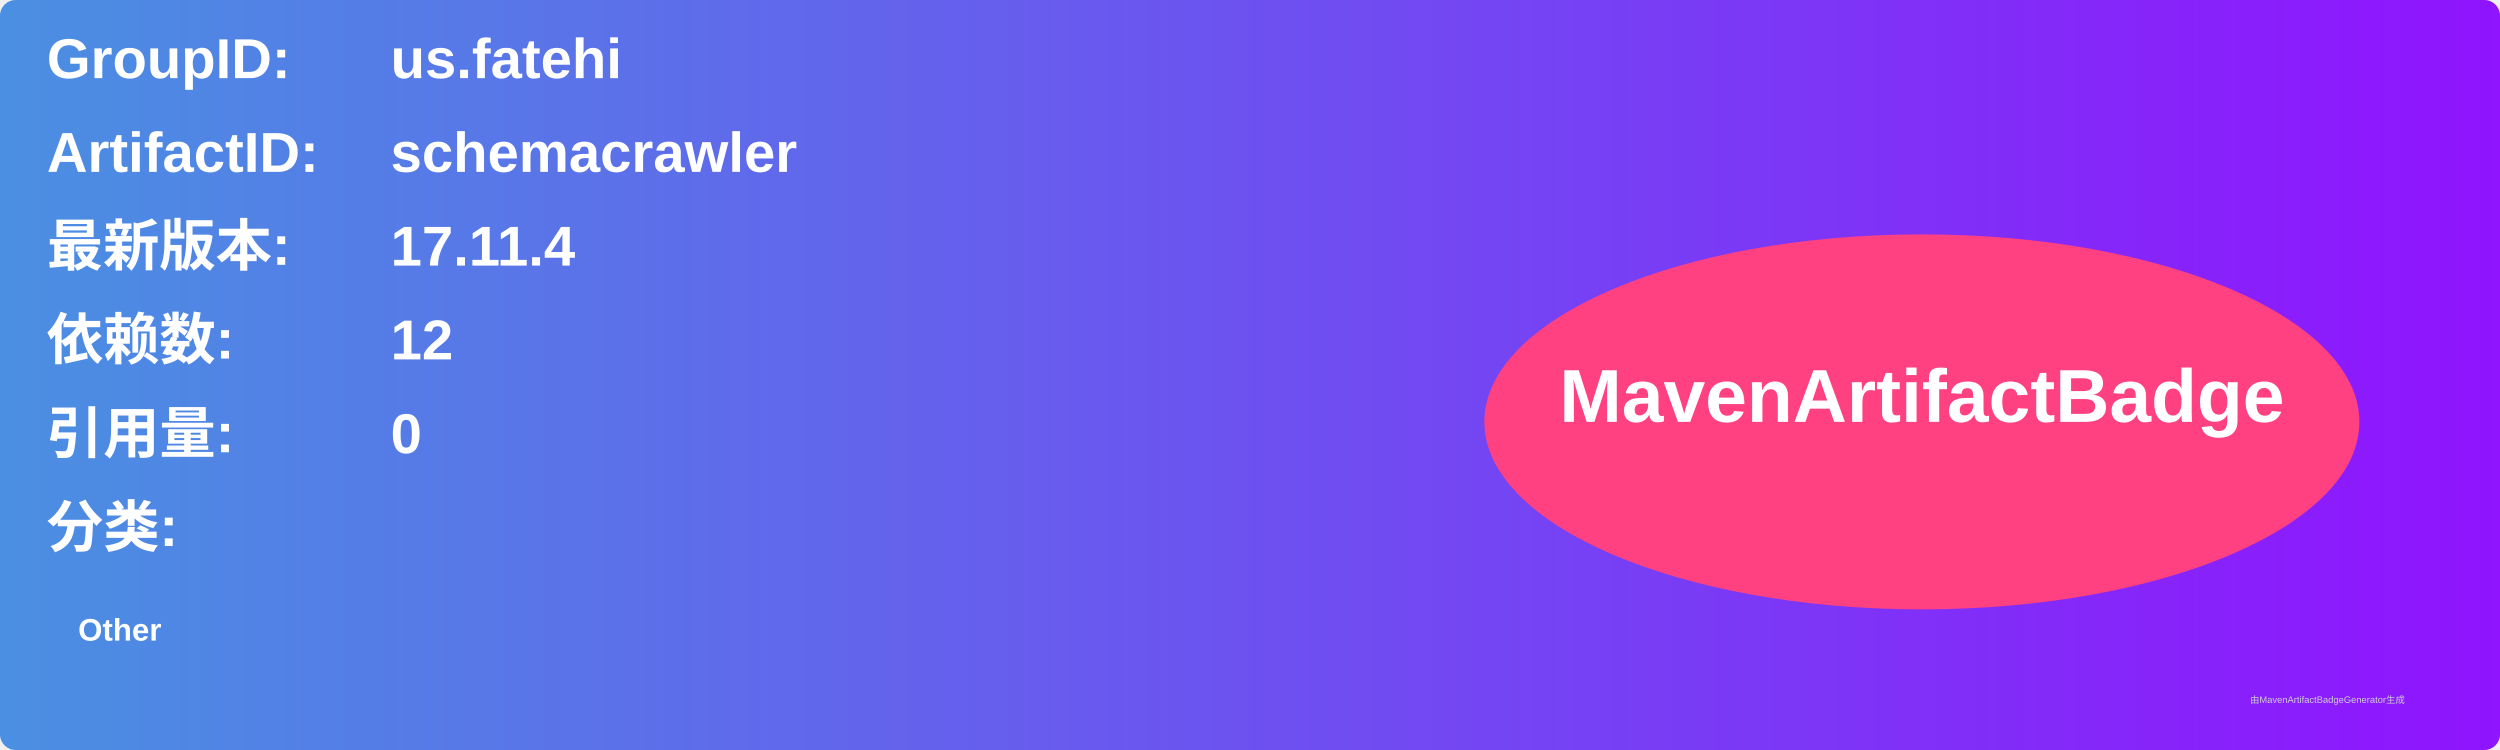
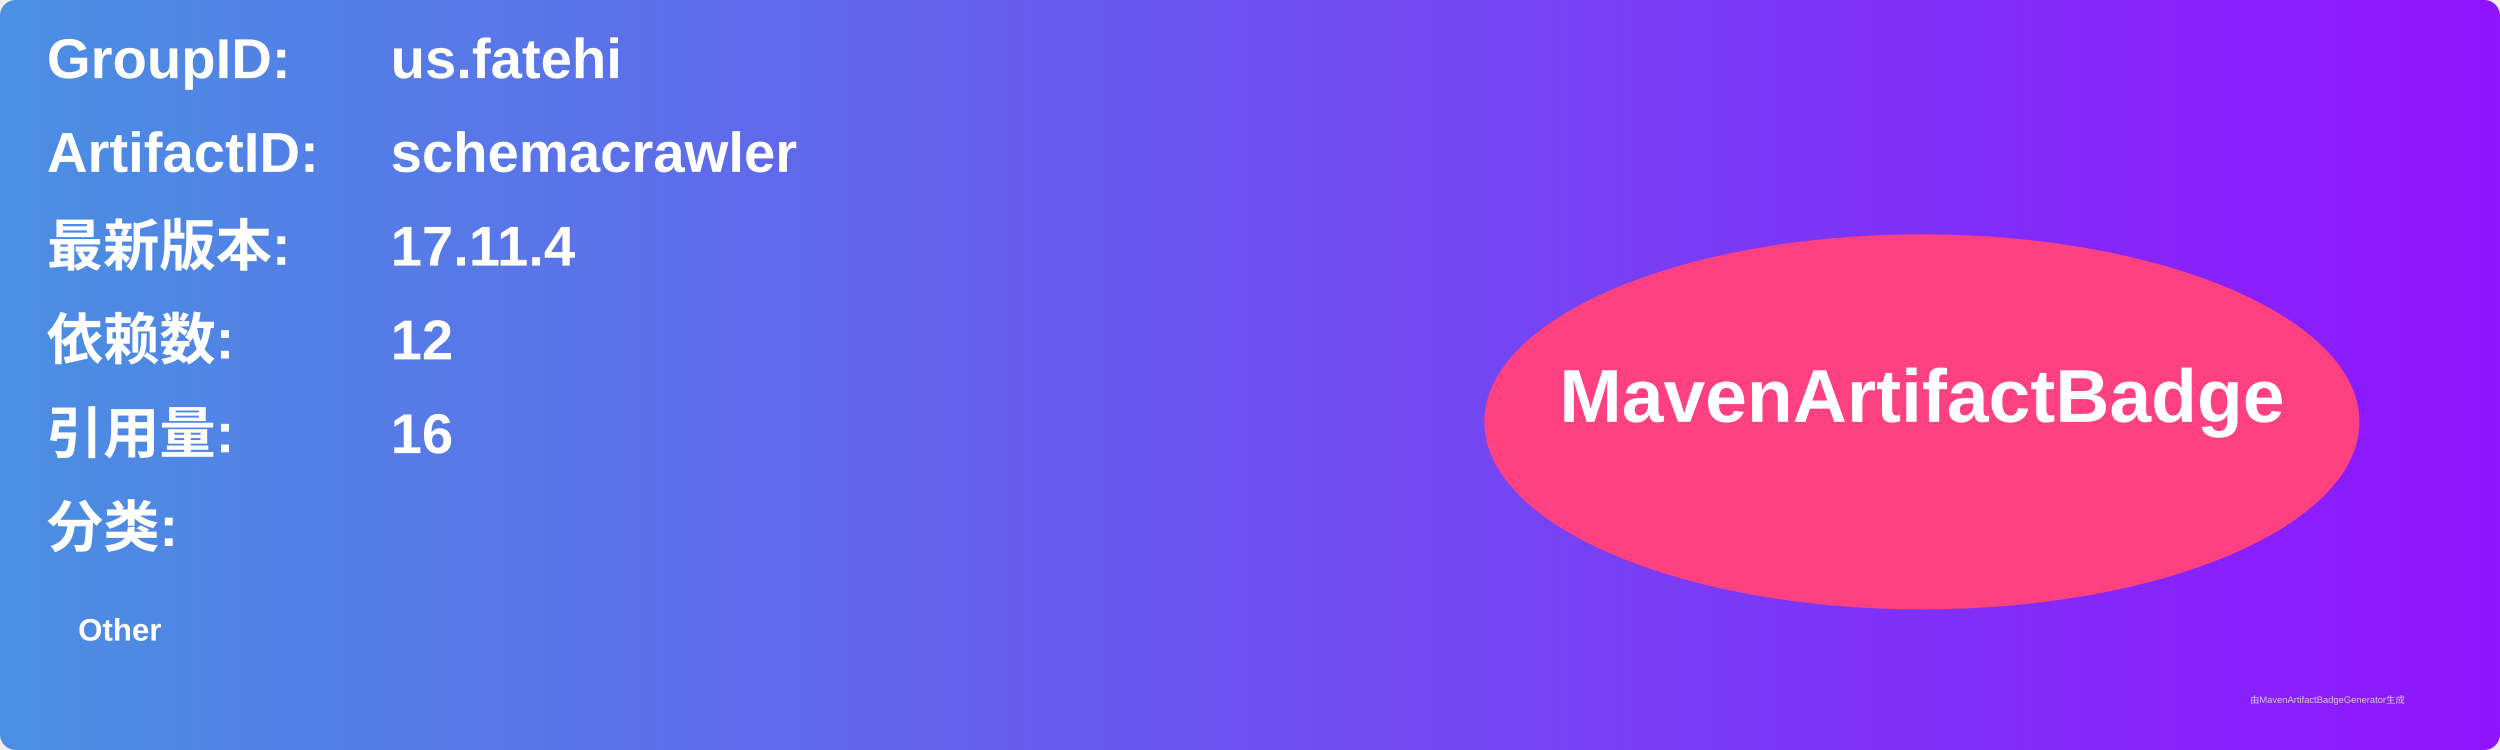
<svg xmlns="http://www.w3.org/2000/svg" width="800" height="240" viewBox="0 0 800 240">
  <linearGradient id="grad" x1="0%" y1="0%" x2="100%" y2="0%">
    <stop offset="0%" stop-color="#4a90e2" />
    <stop offset="100%" stop-color="#9013fe" />
  </linearGradient>
  <rect width="100%" height="100%" rx="5" ry="5" fill="url(#grad)" />
  <g transform="translate(15, 15)">
    <text x="0" y="10" font-family="Arial" font-size="18" fill="white" font-weight="bold" width="260">GroupID:</text>
    <text x="110" y="10" font-family="Arial" font-size="18" fill="white" font-weight="bold" width="460">us.fatehi</text>
    <text x="0" y="40" font-family="Arial" font-size="18" fill="white" font-weight="bold" width="260">ArtifactID:</text>
    <text x="110" y="40" font-family="Arial" font-size="18" fill="white" font-weight="bold" width="460">schemacrawler</text>
    <text x="0" y="70" font-family="Arial" font-size="18" fill="white" font-weight="bold">最新版本:</text>
    <text x="110" y="70" font-family="Arial" font-size="18" fill="white" font-weight="bold">
      <tspan font-weight="bold">17.11.4</tspan>
    </text>
    <text x="0" y="100" font-family="Arial" font-size="18" fill="white" font-weight="bold">依赖数: </text>
    <text x="110" y="100" font-family="Arial" font-size="18" fill="white">
      <tspan font-weight="bold">12</tspan>
    </text>
    <text x="0" y="130" font-family="Arial" font-size="18" fill="white" font-weight="bold">引用量: </text>
    <text x="110" y="130" font-family="Arial" font-size="18" fill="white">
-       <tspan font-weight="bold">0</tspan>
+       <tspan font-weight="bold">16</tspan>
    </text>
    <text x="0" y="160" font-family="Arial" font-size="18" fill="white" font-weight="bold">分类:</text>
    <text x="10" y="190" font-family="Arial" font-size="10" fill="white">
      <tspan font-weight="bold">Other</tspan>
    </text>
    <ellipse cx="600" cy="120" rx="140" ry="60" fill="#ff4081" />
    <text x="600" y="120" text-anchor="middle" font-family="Arial" font-size="24" fill="white" font-weight="bold">MavenArtifactBadge</text>
  </g>
  <text x="720" y="225" font-family="Arial" font-size="3" fill="#d0d0d0">由MavenArtifactBadgeGenerator生成</text>
</svg>
